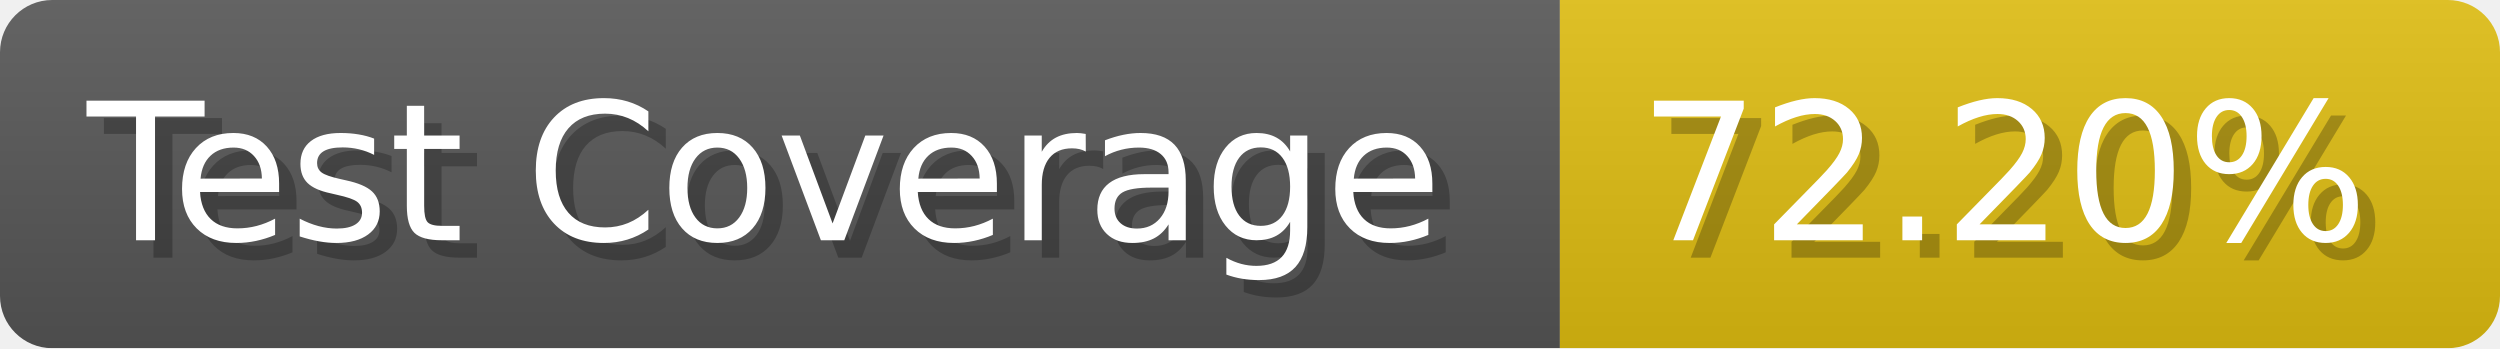
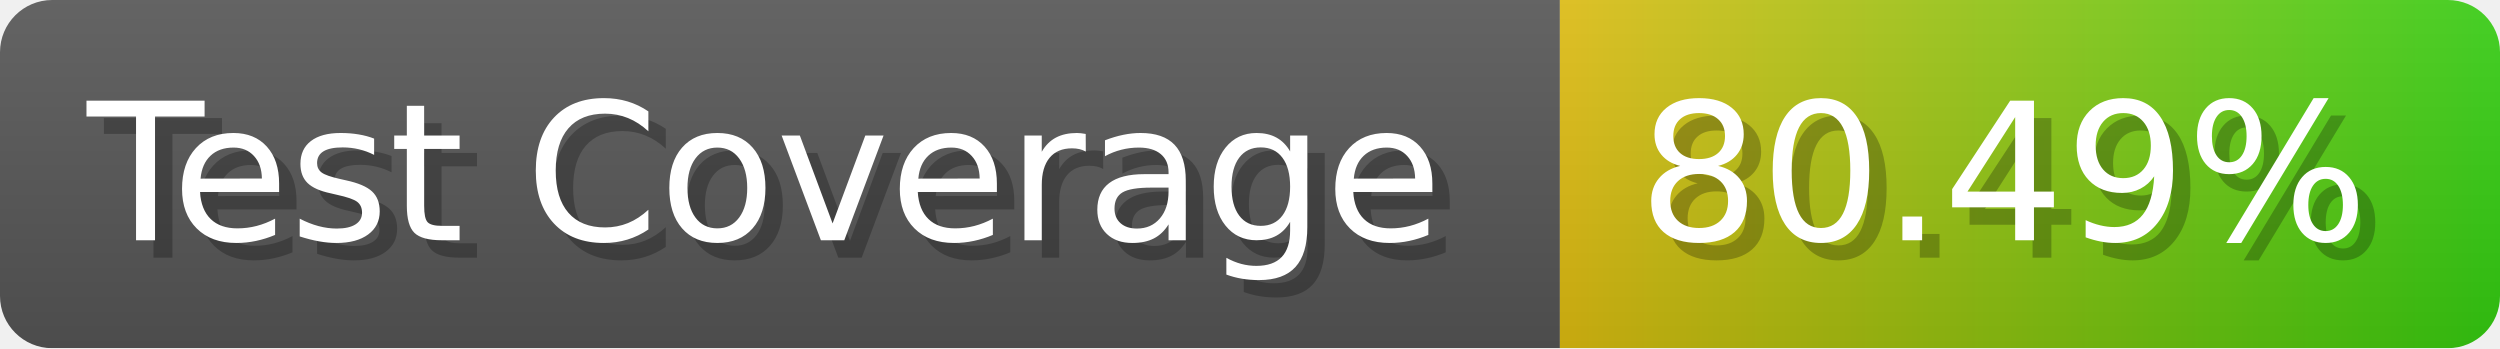
- <svg xmlns="http://www.w3.org/2000/svg" width="143.6" height="20" viewBox="0 0 1436 200" role="img" aria-label="Test Coverage: 72.20%">
+ <svg xmlns="http://www.w3.org/2000/svg" width="143.6" height="20" viewBox="0 0 1436 200" role="img" aria-label="Test Coverage: 80.49%">
  <linearGradient id="a" x2="0" y2="100%">
    <stop offset="0" stop-opacity=".1" stop-color="#EEE" />
    <stop offset="1" stop-opacity=".1" />
  </linearGradient>
  <mask id="m">
    <rect width="1436" height="200" rx="30" fill="#FFF" />
  </mask>
  <g mask="url(#m)">
    <rect width="896" height="200" fill="#555" />
-     <rect width="540" height="200" fill="#DB1" x="896" />
+     <rect width="540" height="200" fill="url(#x)" x="896" />
    <rect width="1436" height="200" fill="url(#a)" />
  </g>
  <g aria-hidden="true" fill="#fff" text-anchor="start" font-family="Verdana,DejaVu Sans,sans-serif" font-size="110">
    <text x="60" y="148" textLength="796" fill="#000" opacity="0.25">Test Coverage</text>
    <text x="50" y="138" textLength="796">Test Coverage</text>
-     <text x="951" y="148" textLength="440" fill="#000" opacity="0.25">72.20%</text>
-     <text x="941" y="138" textLength="440">72.20%</text>
+     <text x="951" y="148" textLength="440" fill="#000" opacity="0.25">80.49%</text>
+     <text x="941" y="138" textLength="440">80.49%</text>
  </g>
+   <linearGradient id="x" x1="0%" y1="0%" x2="100%" y2="0%">
+     <stop offset="0%" style="stop-color:#DB1" />
+     <stop offset="100%" style="stop-color:#3C1" />
+   </linearGradient>
</svg>
